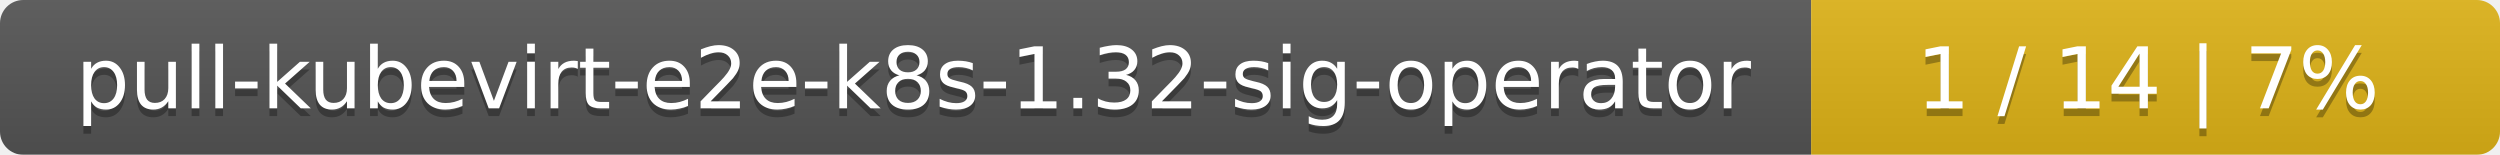
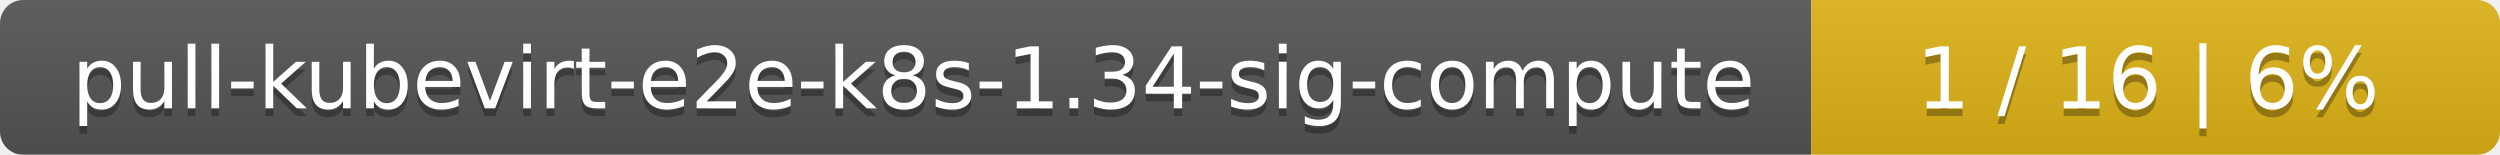
<svg xmlns="http://www.w3.org/2000/svg" width="323" height="20">
  <linearGradient id="smooth" x2="0" y2="100%">
    <stop offset="0" stop-color="#bbb" stop-opacity=".1" />
    <stop offset="1" stop-opacity=".1" />
  </linearGradient>
  <mask id="round">
    <rect width="323" height="20" rx="3" fill="#fff" />
  </mask>
  <g mask="url(#round)">
    <rect width="234" height="20" fill="#555" />
    <rect x="234" width="89" height="20" fill="#dfb317" />
    <rect width="323" height="20" fill="url(#smooth)" />
  </g>
  <g fill="#fff" text-anchor="middle" font-family="DejaVu Sans,Verdana,Geneva,sans-serif" font-size="11">
-     <text x="118" y="15" fill="#010101" fill-opacity=".3">pull-kubevirt-e2e-k8s-1.32-sig-operator</text>
-     <text x="118" y="14">pull-kubevirt-e2e-k8s-1.32-sig-operator</text>
-     <text x="277.5" y="15" fill="#010101" fill-opacity=".3">1 / 14    |    7%</text>
-     <text x="277.5" y="14">1 / 14    |    7%</text>
+     <text x="118" y="15" fill="#010101" fill-opacity=".3">pull-kubevirt-e2e-k8s-1.34-sig-compute</text>
+     <text x="118" y="14">pull-kubevirt-e2e-k8s-1.34-sig-compute</text>
+     <text x="277.5" y="15" fill="#010101" fill-opacity=".3">1 / 16    |    6%</text>
+     <text x="277.5" y="14">1 / 16    |    6%</text>
  </g>
</svg>
